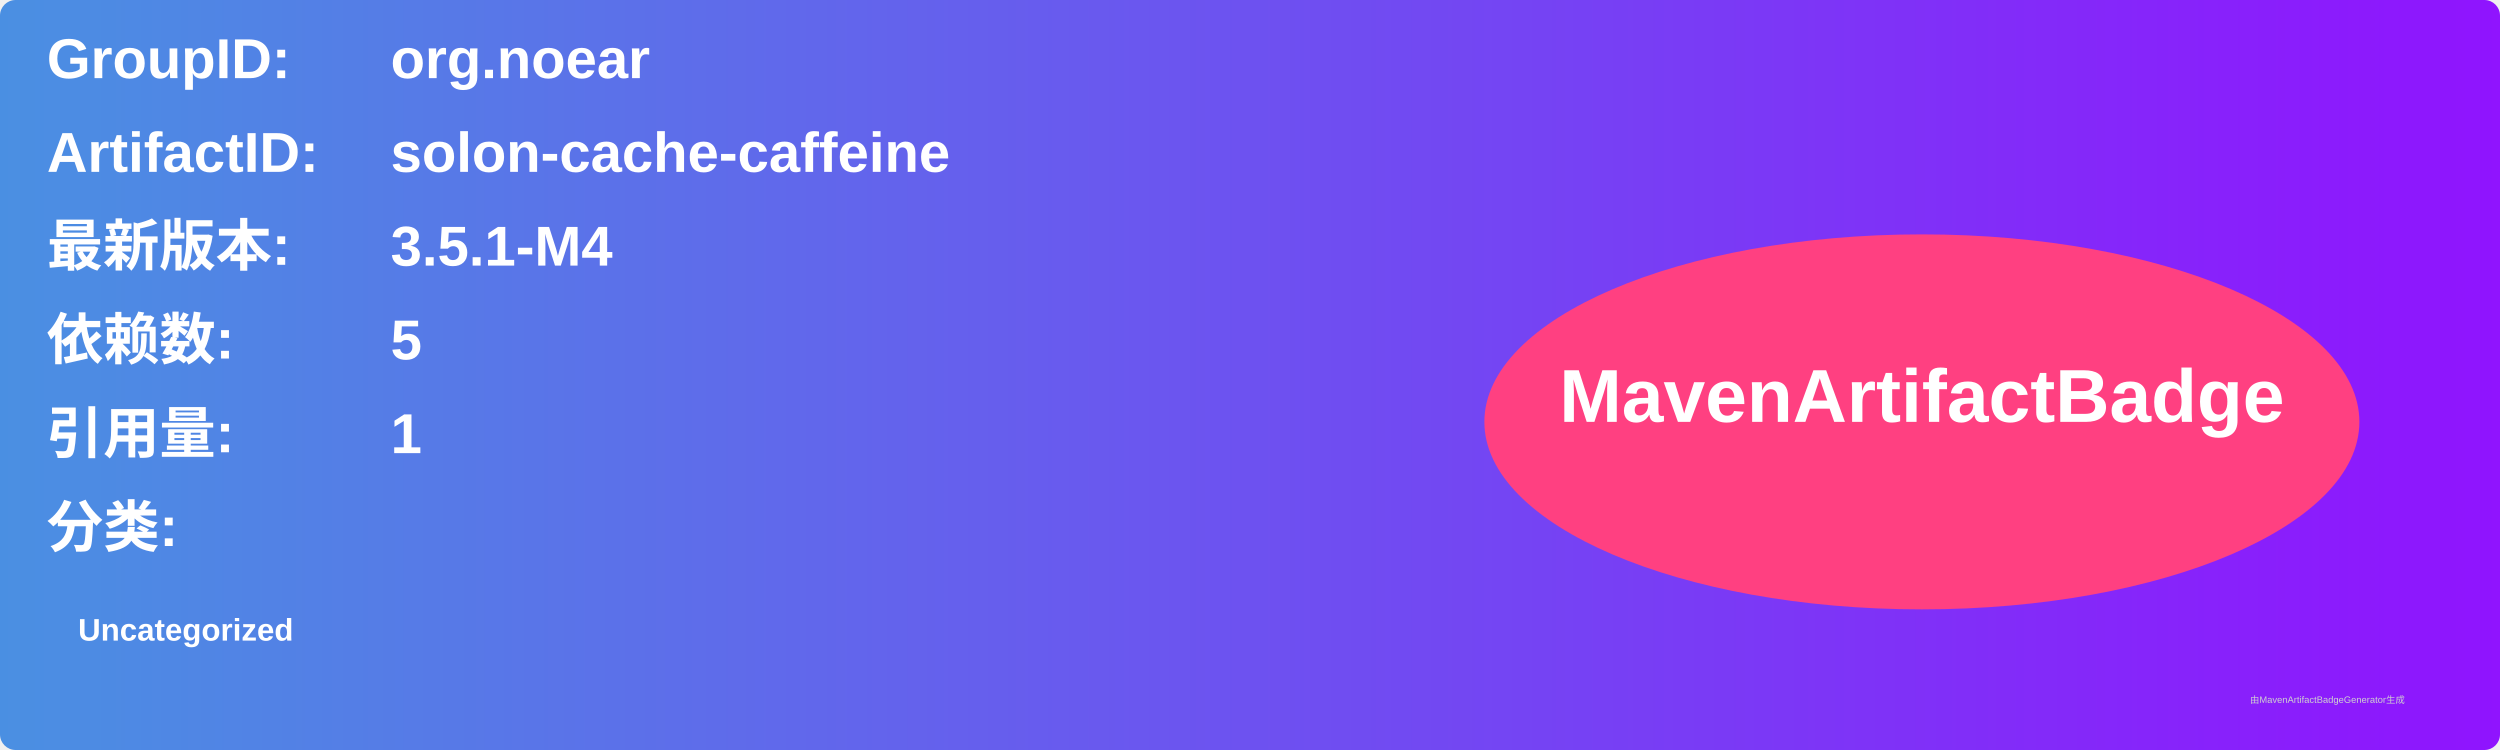
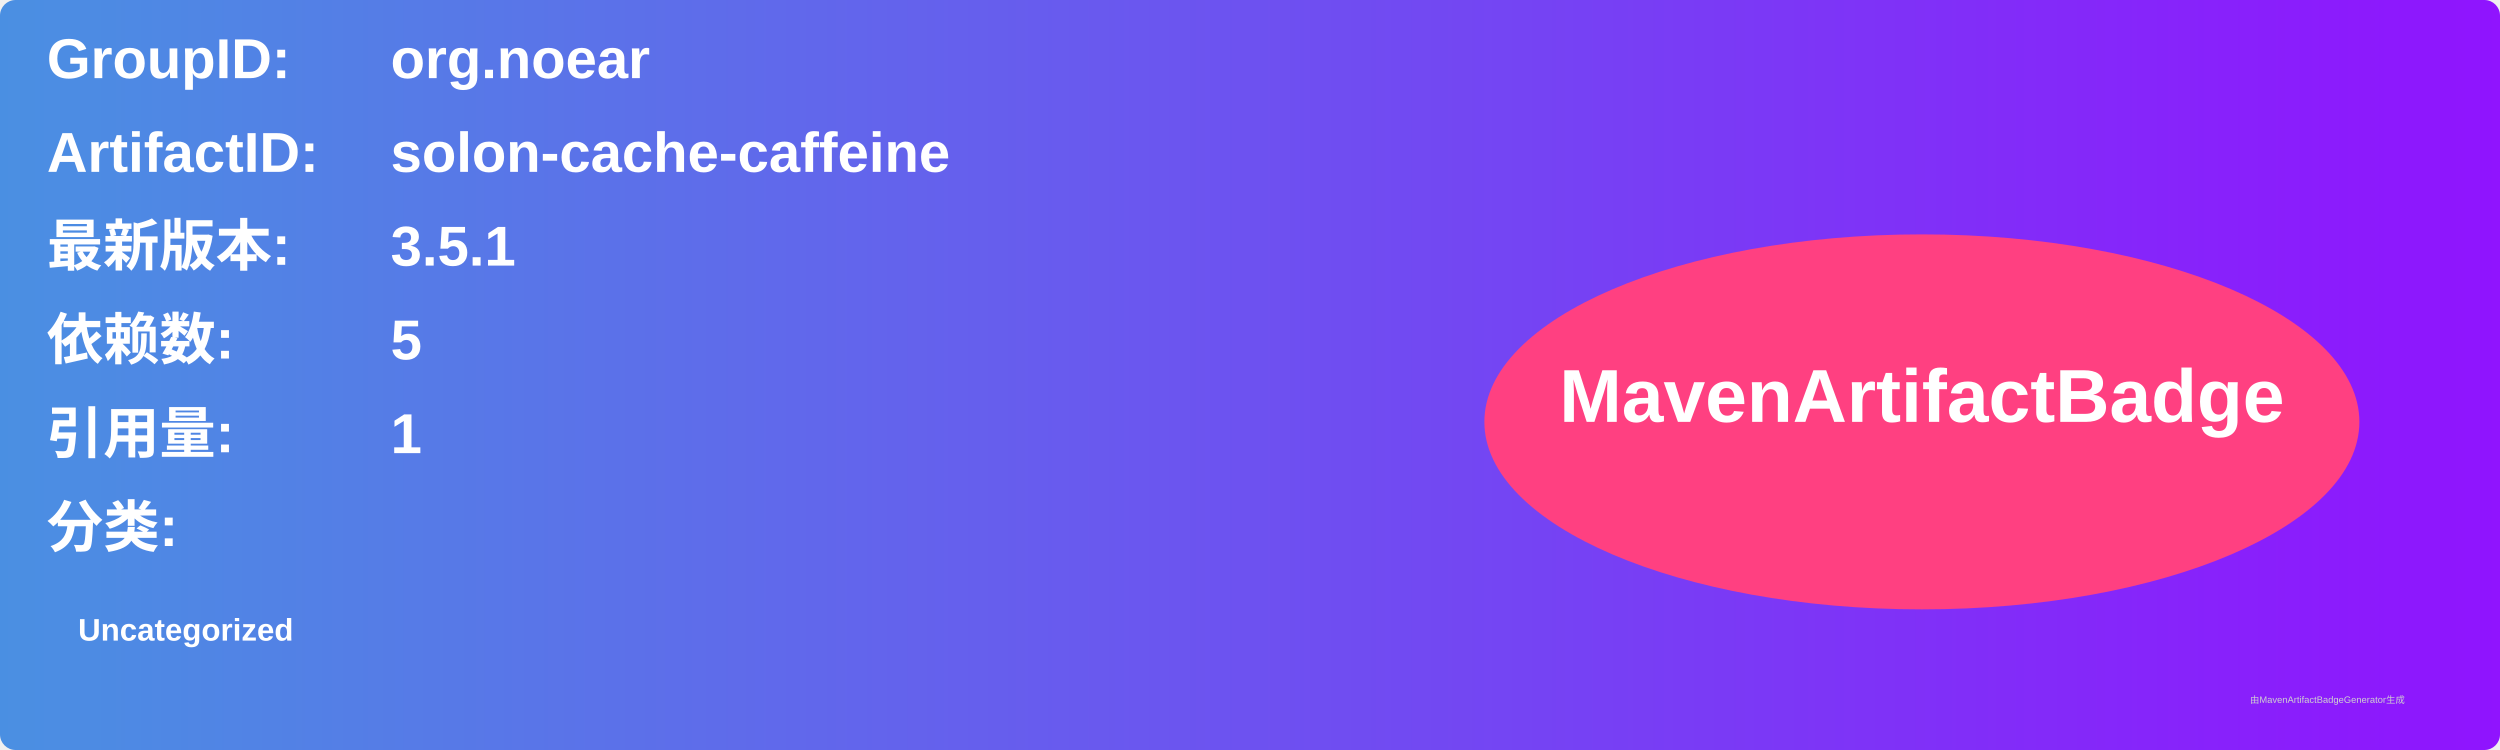
<svg xmlns="http://www.w3.org/2000/svg" width="800" height="240" viewBox="0 0 800 240">
  <linearGradient id="grad" x1="0%" y1="0%" x2="100%" y2="0%">
    <stop offset="0%" stop-color="#4a90e2" />
    <stop offset="100%" stop-color="#9013fe" />
  </linearGradient>
  <rect width="100%" height="100%" rx="5" ry="5" fill="url(#grad)" />
  <g transform="translate(15, 15)">
    <text x="0" y="10" font-family="Arial" font-size="18" fill="white" font-weight="bold" width="260">GroupID:</text>
    <text x="110" y="10" font-family="Arial" font-size="18" fill="white" font-weight="bold" width="460">org.noear</text>
    <text x="0" y="40" font-family="Arial" font-size="18" fill="white" font-weight="bold" width="260">ArtifactID:</text>
    <text x="110" y="40" font-family="Arial" font-size="18" fill="white" font-weight="bold" width="460">solon-cache-caffeine</text>
    <text x="0" y="70" font-family="Arial" font-size="18" fill="white" font-weight="bold">最新版本:</text>
    <text x="110" y="70" font-family="Arial" font-size="18" fill="white" font-weight="bold">
-       <tspan font-weight="bold">3.5.1-M4</tspan>
+       <tspan font-weight="bold">3.5.1</tspan>
    </text>
    <text x="0" y="100" font-family="Arial" font-size="18" fill="white" font-weight="bold">依赖数: </text>
    <text x="110" y="100" font-family="Arial" font-size="18" fill="white">
      <tspan font-weight="bold">5</tspan>
    </text>
    <text x="0" y="130" font-family="Arial" font-size="18" fill="white" font-weight="bold">引用量: </text>
    <text x="110" y="130" font-family="Arial" font-size="18" fill="white">
      <tspan font-weight="bold">1</tspan>
    </text>
    <text x="0" y="160" font-family="Arial" font-size="18" fill="white" font-weight="bold">分类:</text>
    <text x="10" y="190" font-family="Arial" font-size="10" fill="white">
      <tspan font-weight="bold">Uncategorized</tspan>
    </text>
    <ellipse cx="600" cy="120" rx="140" ry="60" fill="#ff4081" />
    <text x="600" y="120" text-anchor="middle" font-family="Arial" font-size="24" fill="white" font-weight="bold">MavenArtifactBadge</text>
  </g>
  <text x="720" y="225" font-family="Arial" font-size="3" fill="#d0d0d0">由MavenArtifactBadgeGenerator生成</text>
</svg>
